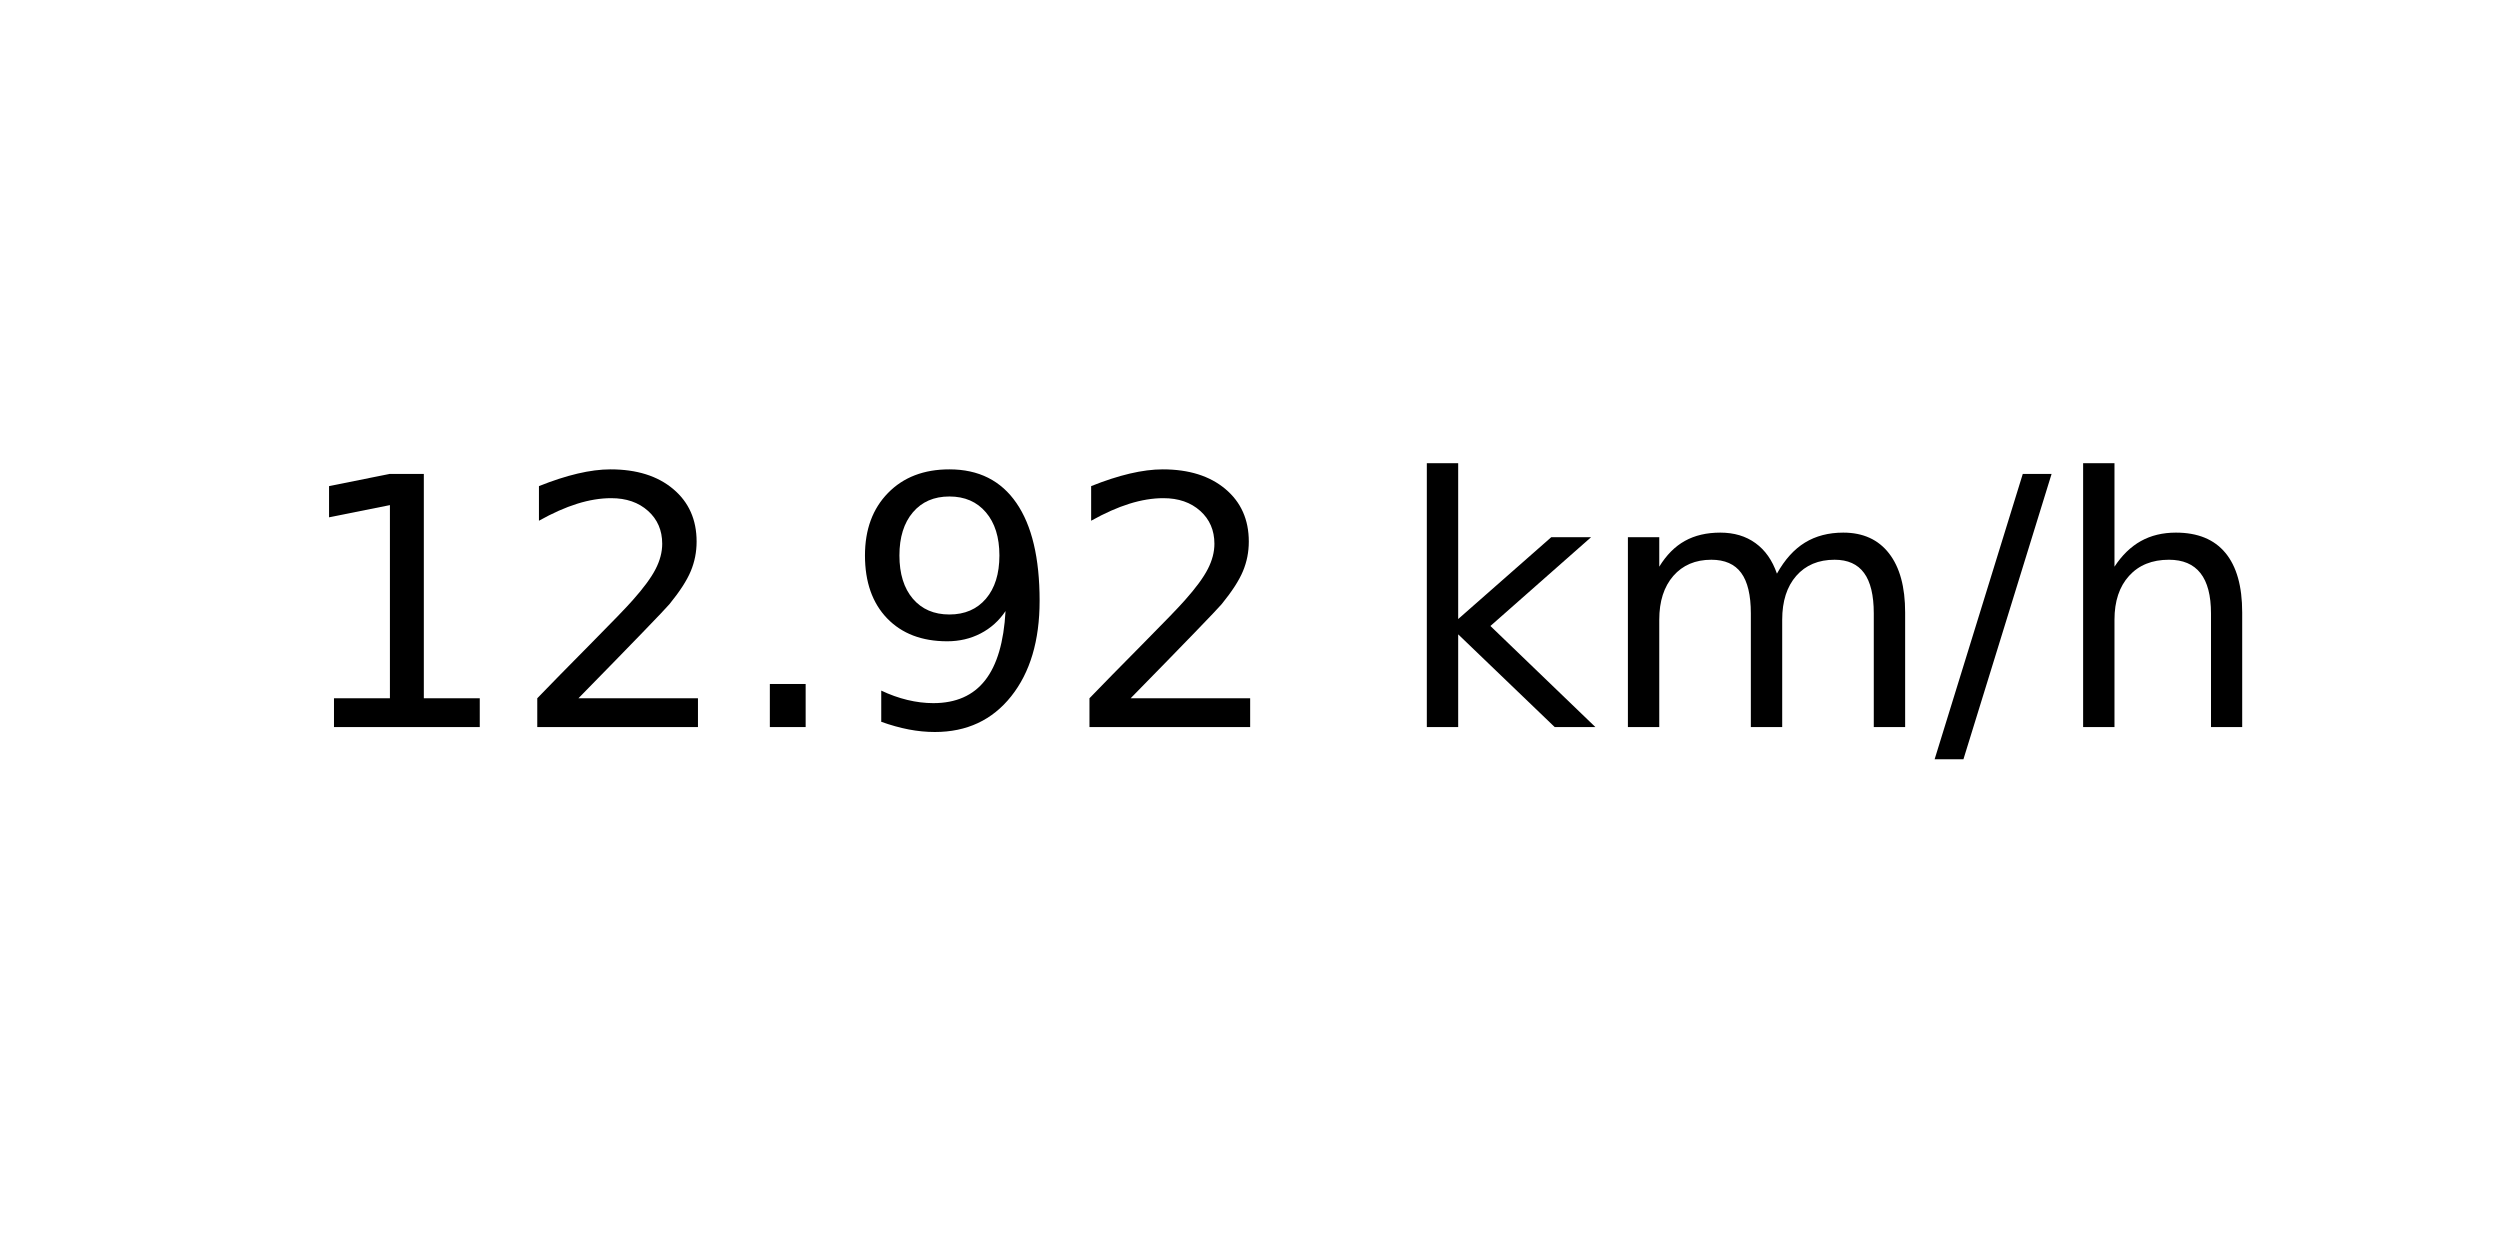
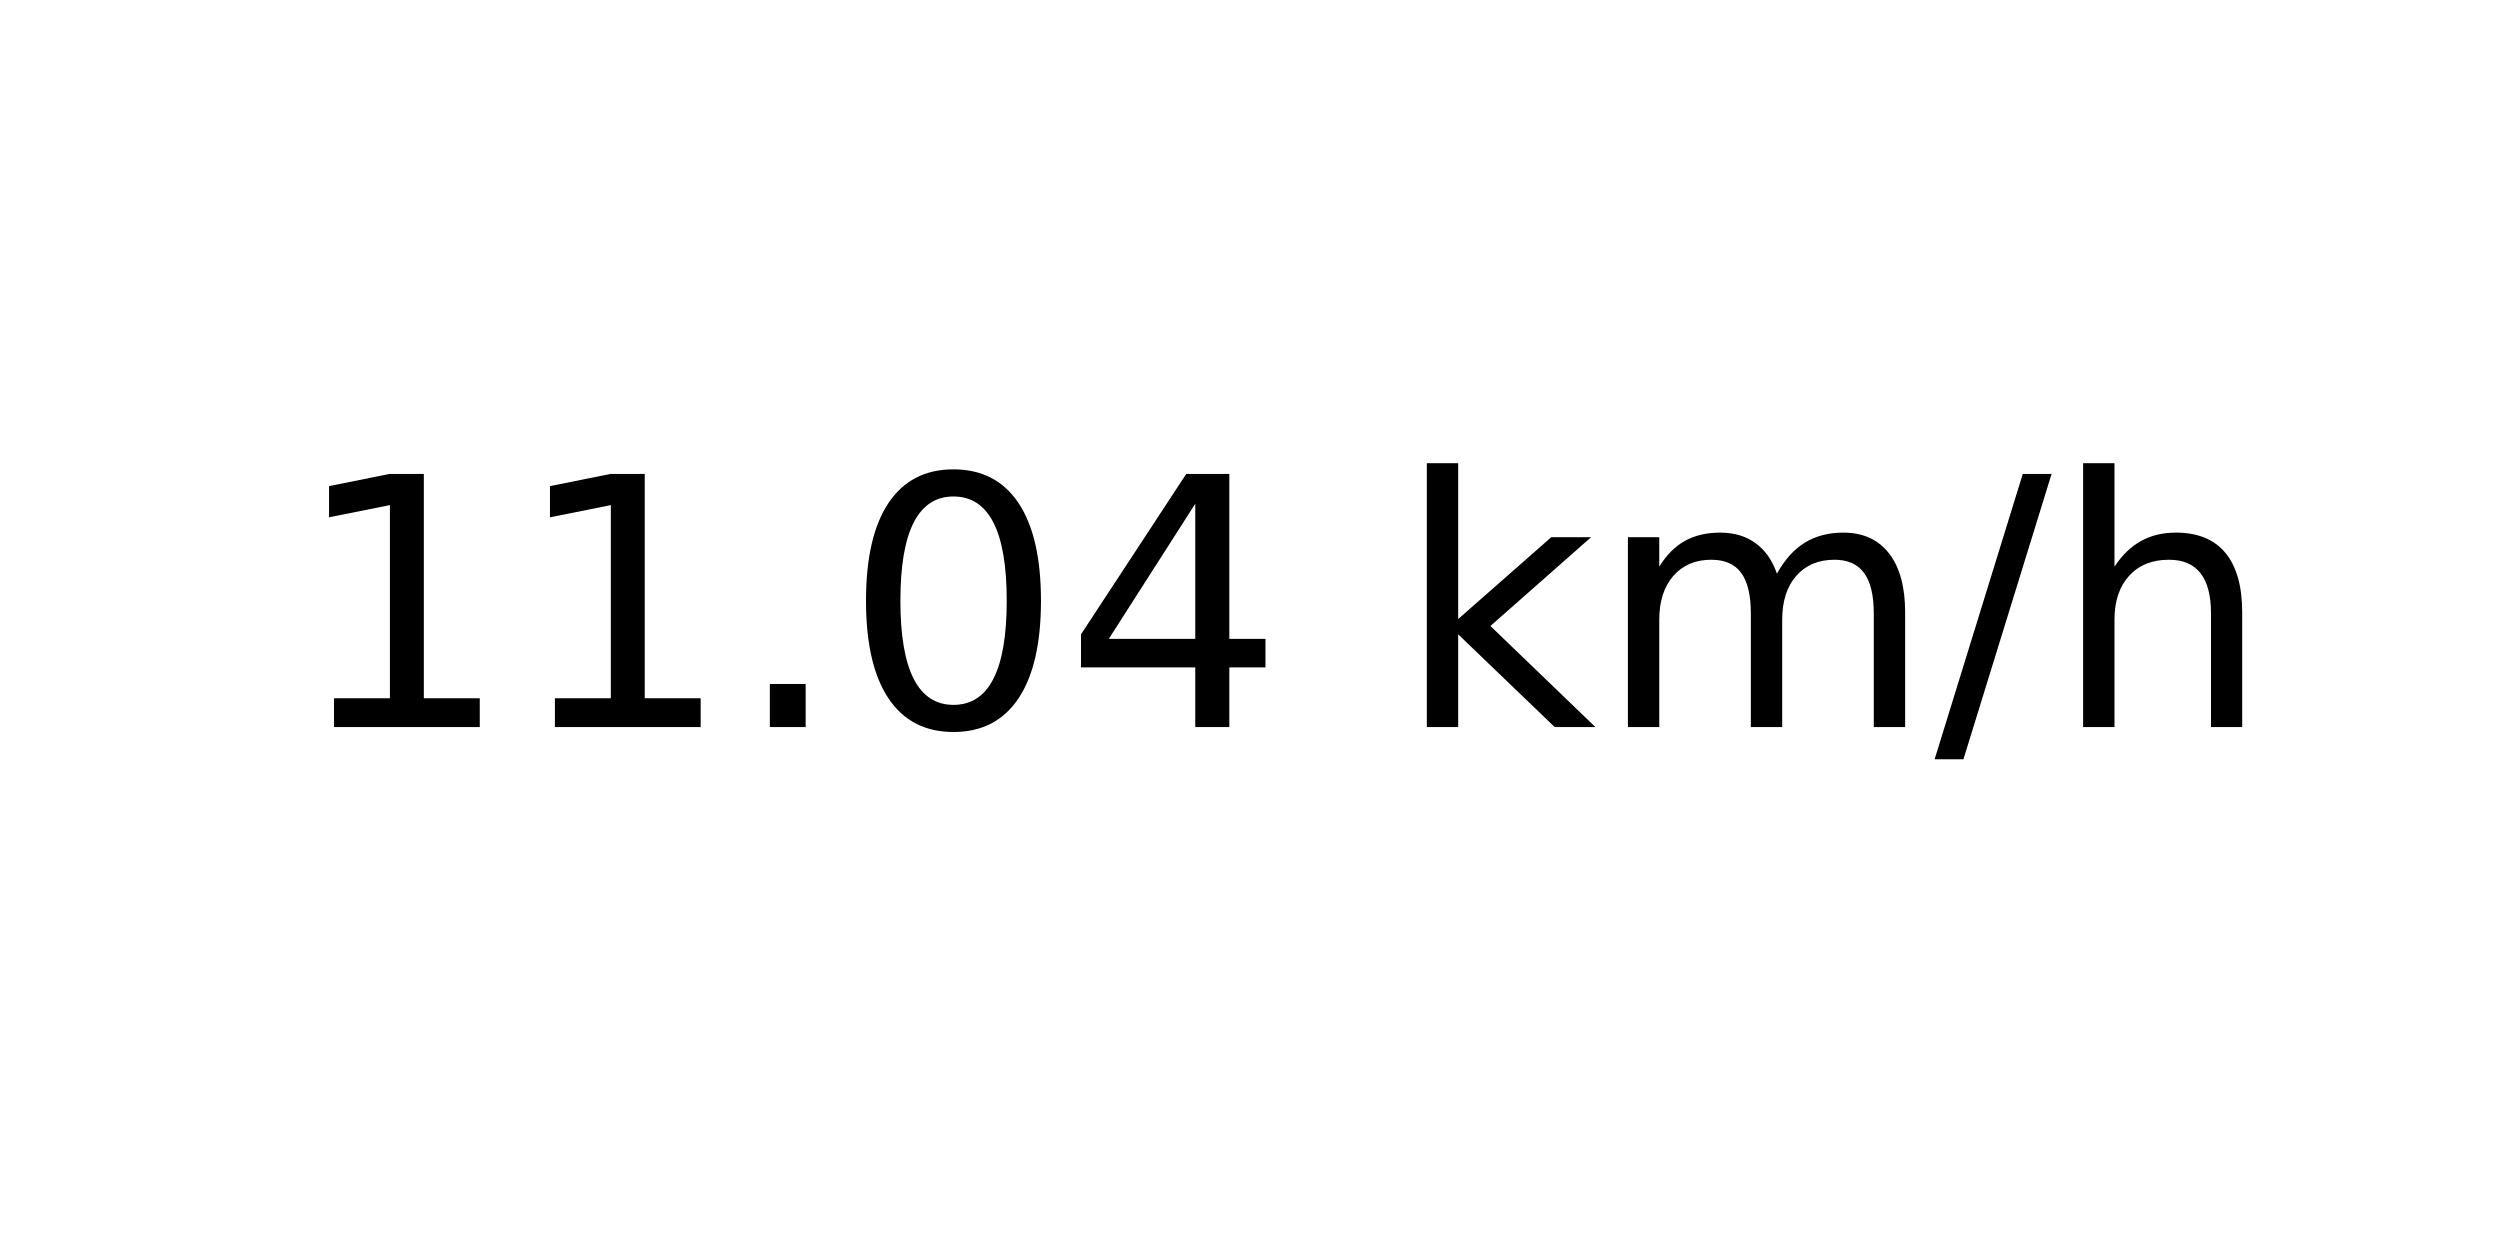
<svg xmlns="http://www.w3.org/2000/svg" xmlns:xlink="http://www.w3.org/1999/xlink" width="72pt" height="36pt" viewBox="0 0 72 36" version="1.1">
  <defs>
    <style type="text/css">*{stroke-linejoin: round; stroke-linecap: butt}</style>
  </defs>
  <g id="figure_1">
    <g id="axes_1">
      <g id="text_1">
        <g transform="translate(8.378125 20.93937) scale(0.1 -0.1)">
          <defs>
            <path id="DejaVuSans-31" d="M 794 531  L 1825 531  L 1825 4091  L 703 3866  L 703 4441  L 1819 4666  L 2450 4666  L 2450 531  L 3481 531  L 3481 0  L 794 0  L 794 531  z " transform="scale(0.015625)" />
-             <path id="DejaVuSans-32" d="M 1228 531  L 3431 531  L 3431 0  L 469 0  L 469 531  Q 828 903 1448 1529  Q 2069 2156 2228 2338  Q 2531 2678 2651 2914  Q 2772 3150 2772 3378  Q 2772 3750 2511 3984  Q 2250 4219 1831 4219  Q 1534 4219 1204 4116  Q 875 4013 500 3803  L 500 4441  Q 881 4594 1212 4672  Q 1544 4750 1819 4750  Q 2544 4750 2975 4387  Q 3406 4025 3406 3419  Q 3406 3131 3298 2873  Q 3191 2616 2906 2266  Q 2828 2175 2409 1742  Q 1991 1309 1228 531  z " transform="scale(0.015625)" />
            <path id="DejaVuSans-2e" d="M 684 794  L 1344 794  L 1344 0  L 684 0  L 684 794  z " transform="scale(0.015625)" />
-             <path id="DejaVuSans-39" d="M 703 97  L 703 672  Q 941 559 1184 500  Q 1428 441 1663 441  Q 2288 441 2617 861  Q 2947 1281 2994 2138  Q 2813 1869 2534 1725  Q 2256 1581 1919 1581  Q 1219 1581 811 2004  Q 403 2428 403 3163  Q 403 3881 828 4315  Q 1253 4750 1959 4750  Q 2769 4750 3195 4129  Q 3622 3509 3622 2328  Q 3622 1225 3098 567  Q 2575 -91 1691 -91  Q 1453 -91 1209 -44  Q 966 3 703 97  z M 1959 2075  Q 2384 2075 2632 2365  Q 2881 2656 2881 3163  Q 2881 3666 2632 3958  Q 2384 4250 1959 4250  Q 1534 4250 1286 3958  Q 1038 3666 1038 3163  Q 1038 2656 1286 2365  Q 1534 2075 1959 2075  z " transform="scale(0.015625)" />
+             <path id="DejaVuSans-30" d="M 2034 4250  Q 1547 4250 1301 3770  Q 1056 3291 1056 2328  Q 1056 1369 1301 889  Q 1547 409 2034 409  Q 2525 409 2770 889  Q 3016 1369 3016 2328  Q 3016 3291 2770 3770  Q 2525 4250 2034 4250  z M 2034 4750  Q 2819 4750 3233 4129  Q 3647 3509 3647 2328  Q 3647 1150 3233 529  Q 2819 -91 2034 -91  Q 1250 -91 836 529  Q 422 1150 422 2328  Q 422 3509 836 4129  Q 1250 4750 2034 4750  z " transform="scale(0.015625)" />
+             <path id="DejaVuSans-34" d="M 2419 4116  L 825 1625  L 2419 1625  L 2419 4116  z M 2253 4666  L 3047 4666  L 3047 1625  L 3713 1625  L 3713 1100  L 3047 1100  L 3047 0  L 2419 0  L 2419 1100  L 313 1100  L 313 1709  L 2253 4666  z " transform="scale(0.015625)" />
            <path id="DejaVuSans-20" transform="scale(0.015625)" />
            <path id="DejaVuSans-6b" d="M 581 4863  L 1159 4863  L 1159 1991  L 2875 3500  L 3609 3500  L 1753 1863  L 3688 0  L 2938 0  L 1159 1709  L 1159 0  L 581 0  L 581 4863  z " transform="scale(0.015625)" />
            <path id="DejaVuSans-6d" d="M 3328 2828  Q 3544 3216 3844 3400  Q 4144 3584 4550 3584  Q 5097 3584 5394 3201  Q 5691 2819 5691 2113  L 5691 0  L 5113 0  L 5113 2094  Q 5113 2597 4934 2840  Q 4756 3084 4391 3084  Q 3944 3084 3684 2787  Q 3425 2491 3425 1978  L 3425 0  L 2847 0  L 2847 2094  Q 2847 2600 2669 2842  Q 2491 3084 2119 3084  Q 1678 3084 1418 2786  Q 1159 2488 1159 1978  L 1159 0  L 581 0  L 581 3500  L 1159 3500  L 1159 2956  Q 1356 3278 1631 3431  Q 1906 3584 2284 3584  Q 2666 3584 2933 3390  Q 3200 3197 3328 2828  z " transform="scale(0.015625)" />
            <path id="DejaVuSans-2f" d="M 1625 4666  L 2156 4666  L 531 -594  L 0 -594  L 1625 4666  z " transform="scale(0.015625)" />
            <path id="DejaVuSans-68" d="M 3513 2113  L 3513 0  L 2938 0  L 2938 2094  Q 2938 2591 2744 2837  Q 2550 3084 2163 3084  Q 1697 3084 1428 2787  Q 1159 2491 1159 1978  L 1159 0  L 581 0  L 581 4863  L 1159 4863  L 1159 2956  Q 1366 3272 1645 3428  Q 1925 3584 2291 3584  Q 2894 3584 3203 3211  Q 3513 2838 3513 2113  z " transform="scale(0.015625)" />
          </defs>
          <use xlink:href="#DejaVuSans-31" />
-           <use xlink:href="#DejaVuSans-32" x="63.623" />
+           <use xlink:href="#DejaVuSans-31" x="63.623" />
          <use xlink:href="#DejaVuSans-2e" x="127.246" />
-           <use xlink:href="#DejaVuSans-39" x="159.033" />
-           <use xlink:href="#DejaVuSans-32" x="222.656" />
+           <use xlink:href="#DejaVuSans-30" x="159.033" />
+           <use xlink:href="#DejaVuSans-34" x="222.656" />
          <use xlink:href="#DejaVuSans-20" x="286.279" />
          <use xlink:href="#DejaVuSans-6b" x="318.066" />
          <use xlink:href="#DejaVuSans-6d" x="375.977" />
          <use xlink:href="#DejaVuSans-2f" x="473.389" />
          <use xlink:href="#DejaVuSans-68" x="507.08" />
        </g>
      </g>
    </g>
  </g>
</svg>
